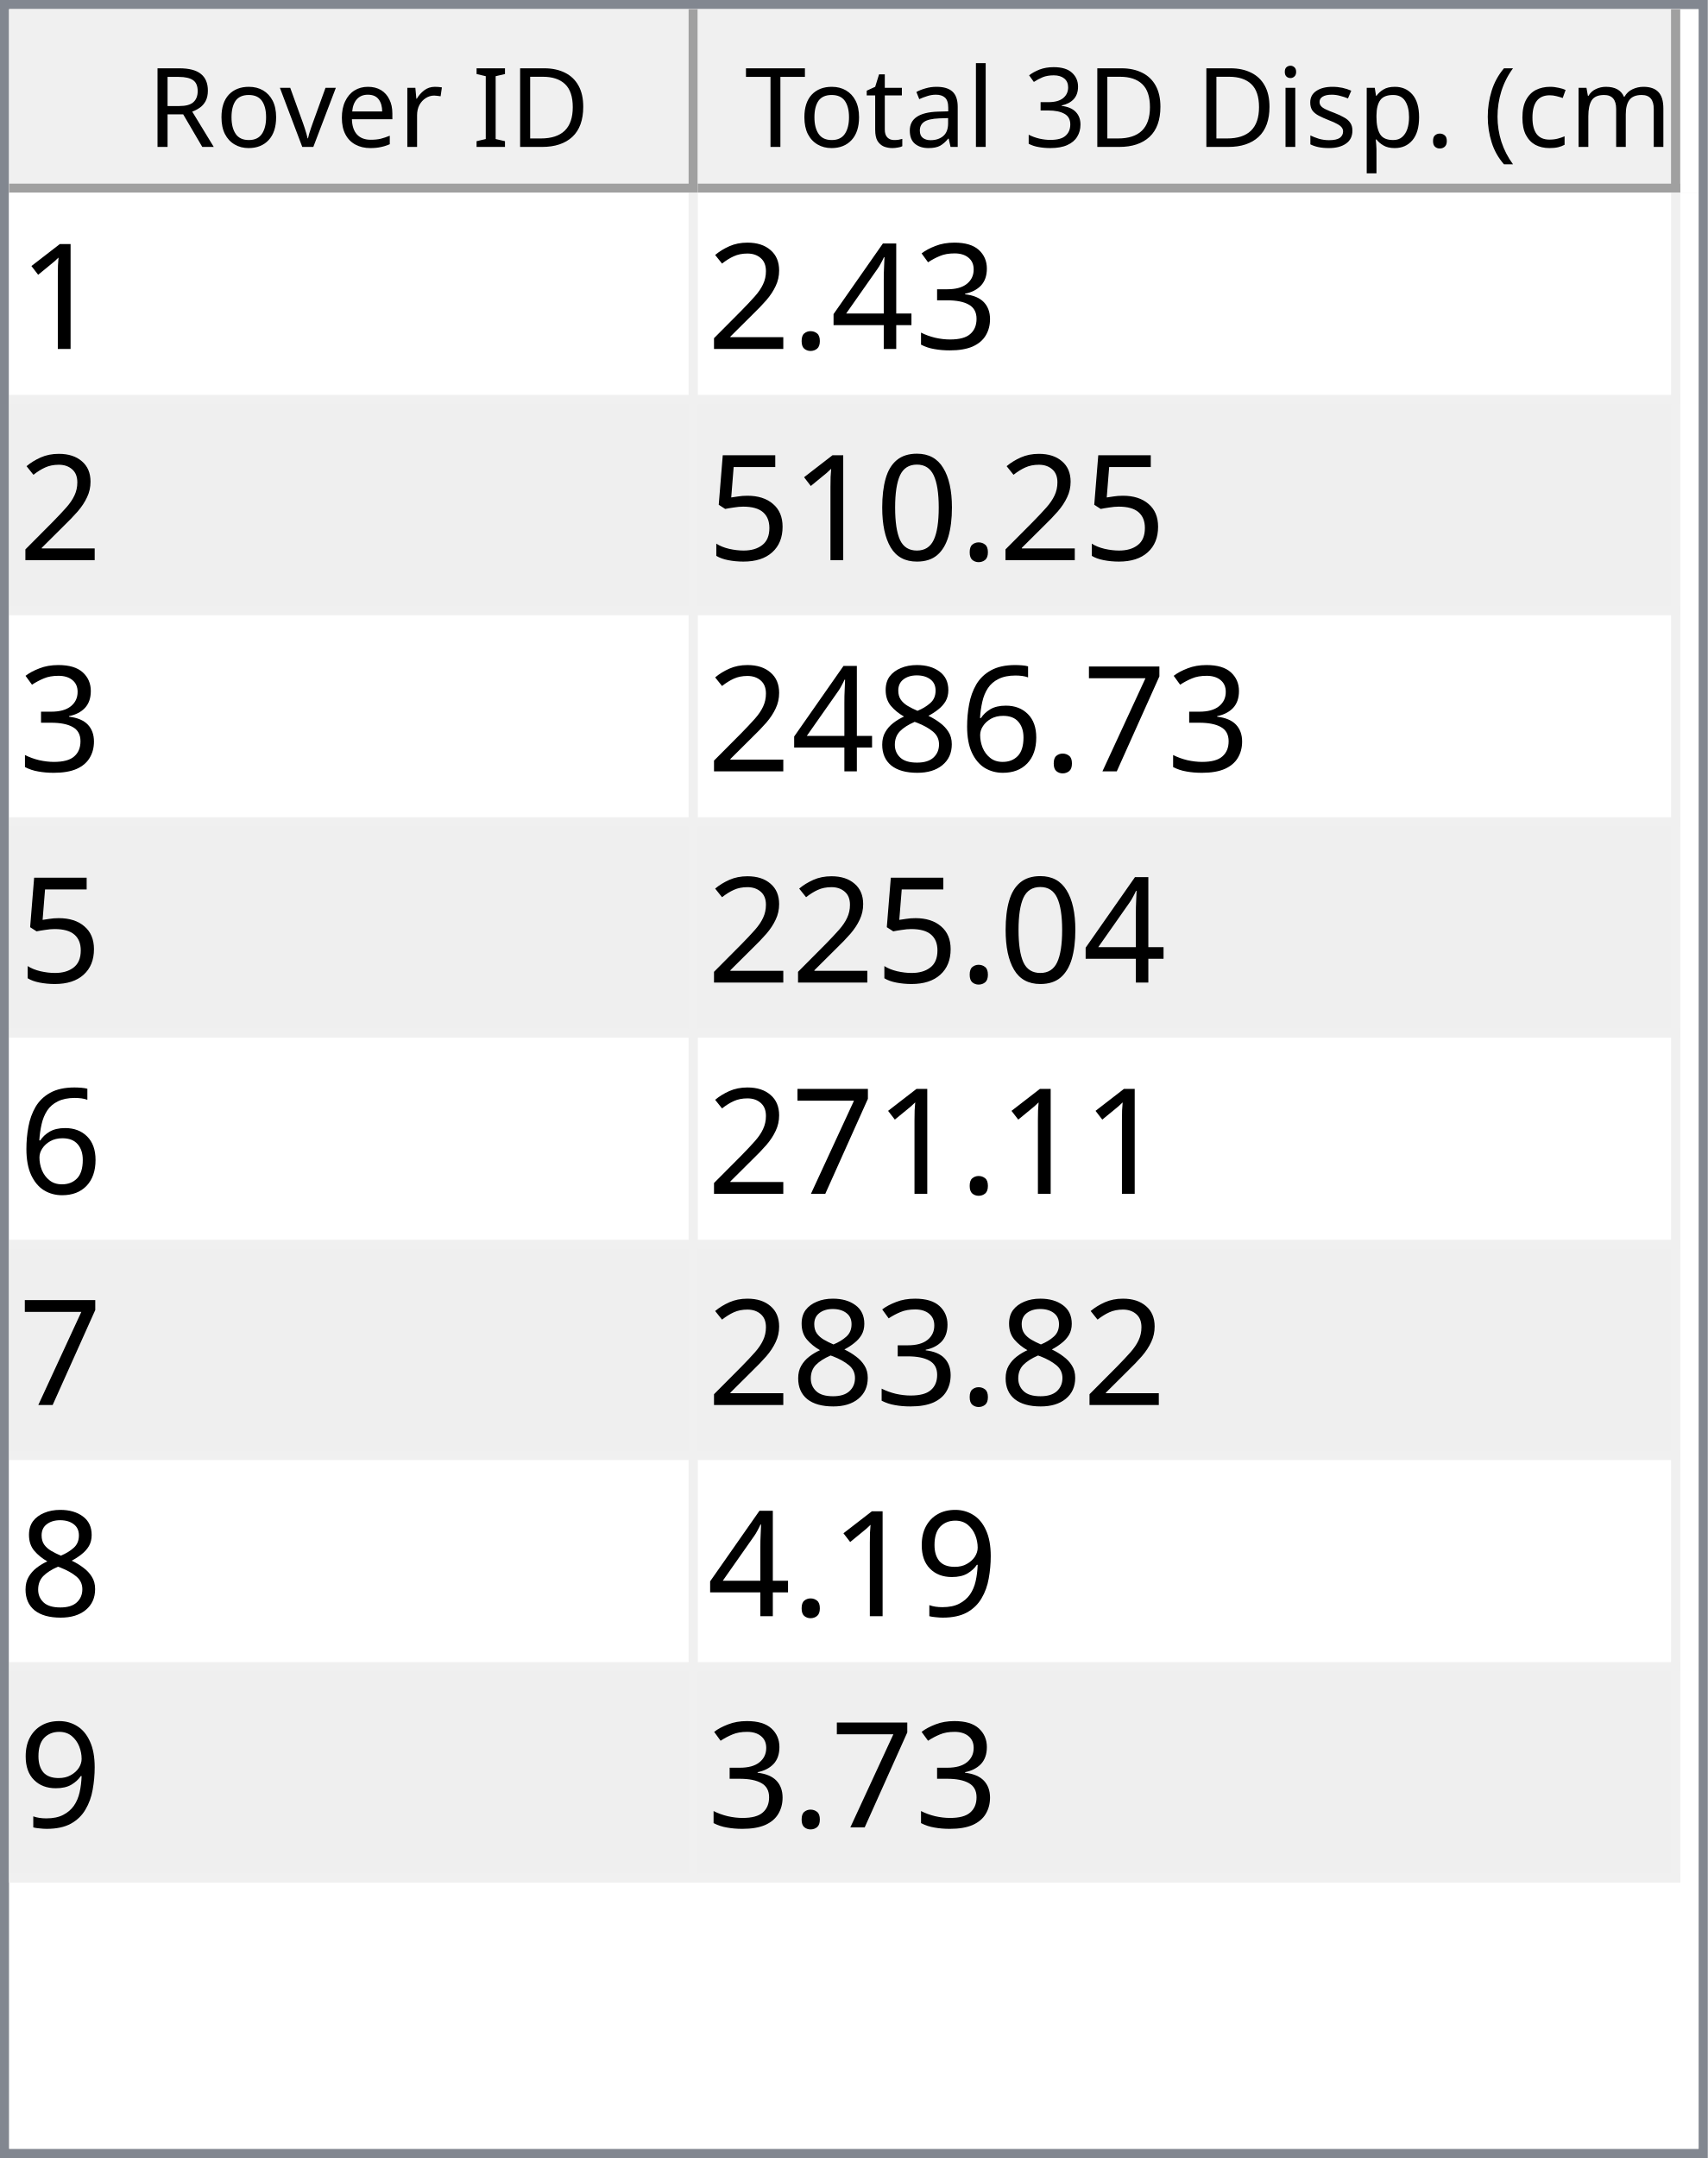
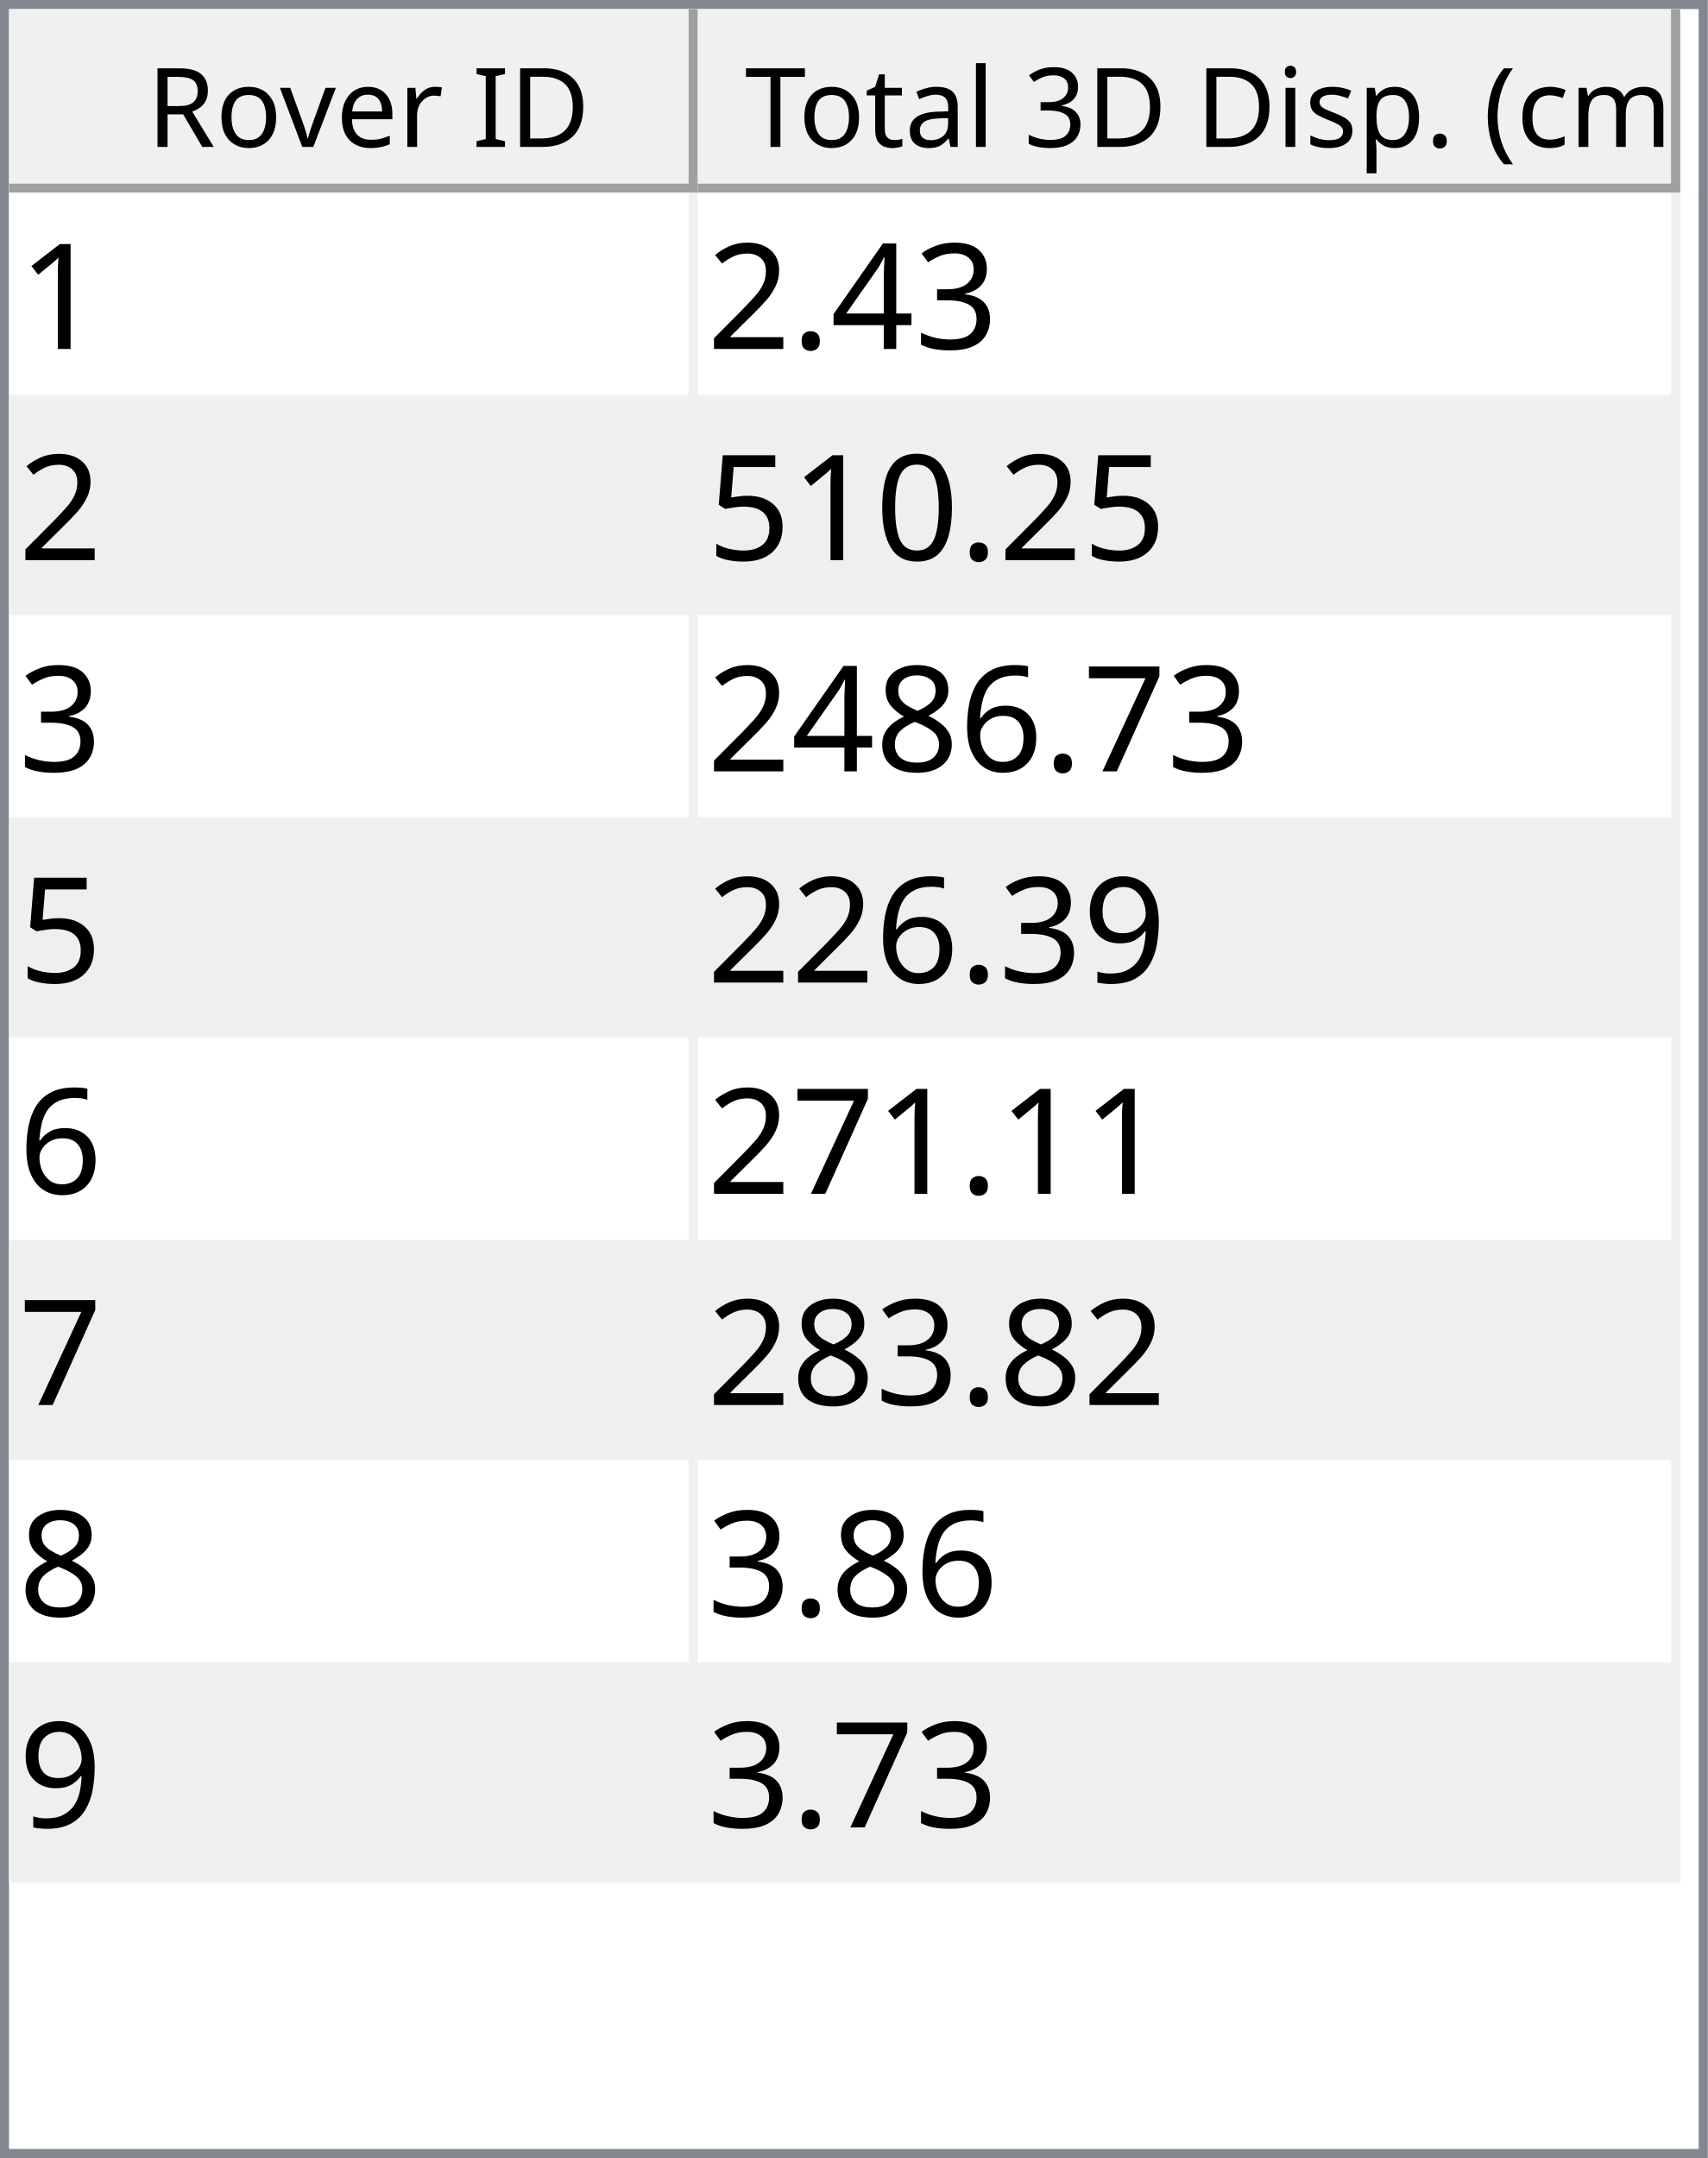
<svg xmlns="http://www.w3.org/2000/svg" style="fill-opacity:1; color-rendering:auto; color-interpolation:auto; text-rendering:auto; stroke:black; stroke-linecap:square; stroke-miterlimit:10; shape-rendering:auto; stroke-opacity:1; fill:black; stroke-dasharray:none; font-weight:normal; stroke-width:1; font-family:'Dialog'; font-style:normal; stroke-linejoin:miter; font-size:12px; stroke-dashoffset:0; image-rendering:auto;" width="186" height="235">
  <defs id="genericDefs" />
  <g>
    <defs id="defs1">
      <clipPath clipPathUnits="userSpaceOnUse" id="clipPath1">
        <path d="M0 0 L186 0 L186 235 L0 235 L0 0 Z" />
      </clipPath>
      <clipPath clipPathUnits="userSpaceOnUse" id="clipPath2">
        <path d="M0 0 L0 235 L186 235 L186 0 Z" />
      </clipPath>
      <clipPath clipPathUnits="userSpaceOnUse" id="clipPath3">
        <path d="M0 0 L0 20 L184 20 L184 0 Z" />
      </clipPath>
      <clipPath clipPathUnits="userSpaceOnUse" id="clipPath4">
        <path d="M0 0 L0 20 L75 20 L75 0 Z" />
      </clipPath>
      <clipPath clipPathUnits="userSpaceOnUse" id="clipPath5">
        <path d="M1 1 L1 19 L74 19 L74 1 Z" />
      </clipPath>
      <clipPath clipPathUnits="userSpaceOnUse" id="clipPath6">
        <path d="M0 0 L0 18 L73 18 L73 0 Z" />
      </clipPath>
      <clipPath clipPathUnits="userSpaceOnUse" id="clipPath7">
        <path d="M-0.5 -0.5 L-0.5 19.5 L74.5 19.5 L74.5 -0.5 Z" />
      </clipPath>
      <clipPath clipPathUnits="userSpaceOnUse" id="clipPath8">
        <path d="M0 0 L0 20 L107 20 L107 0 Z" />
      </clipPath>
      <clipPath clipPathUnits="userSpaceOnUse" id="clipPath9">
        <path d="M1 1 L1 19 L106 19 L106 1 Z" />
      </clipPath>
      <clipPath clipPathUnits="userSpaceOnUse" id="clipPath10">
        <path d="M0 0 L0 18 L105 18 L105 0 Z" />
      </clipPath>
      <clipPath clipPathUnits="userSpaceOnUse" id="clipPath11">
        <path d="M-0.5 -0.5 L-0.5 19.5 L106.5 19.5 L106.5 -0.5 Z" />
      </clipPath>
      <clipPath clipPathUnits="userSpaceOnUse" id="clipPath12">
        <path d="M0 0 L0 213 L184 213 L184 0 Z" />
      </clipPath>
      <clipPath clipPathUnits="userSpaceOnUse" id="clipPath13">
        <path d="M0 0 L0 184 L182 184 L182 0 Z" />
      </clipPath>
      <clipPath clipPathUnits="userSpaceOnUse" id="clipPath14">
        <path d="M-0.5 -0.5 L-0.5 183.5 L181.5 183.5 L181.5 -0.5 Z" />
      </clipPath>
      <clipPath clipPathUnits="userSpaceOnUse" id="clipPath15">
        <path d="M0 0 L0 22 L74 22 L74 0 Z" />
      </clipPath>
      <clipPath clipPathUnits="userSpaceOnUse" id="clipPath16">
        <path d="M0 0 L0 22 L106 22 L106 0 Z" />
      </clipPath>
      <font horiz-adv-x="64.551" id="font1">
        <font-face ascent="107.91" descent="25.098" units-per-em="100" style="font-style:normal; font-family:Segoe UI; font-weight:normal;" />
        <missing-glyph horiz-adv-x="64.551" d="M8.109 0 L8.109 68.266 L56.453 68.266 L56.453 0 L8.109 0 ZM15.328 7.234 L49.219 7.234 L49.219 61.031 L15.328 61.031 L15.328 7.234 Z" />
        <glyph unicode="D" horiz-adv-x="70.117" d="M9.188 0 L9.188 70.016 L28.516 70.016 Q65.531 70.016 65.531 35.891 Q65.531 19.672 55.25 9.836 Q44.969 0 27.734 0 L9.188 0 ZM17.391 62.594 L17.391 7.422 L27.828 7.422 Q41.609 7.422 49.273 14.797 Q56.938 22.172 56.938 35.688 Q56.938 62.594 28.328 62.594 L17.391 62.594 Z" />
        <glyph unicode="I" horiz-adv-x="26.611" d="M17.391 0 L9.188 0 L9.188 70.016 L17.391 70.016 L17.391 0 Z" />
        <glyph unicode=" " horiz-adv-x="27.393" d="" />
        <glyph unicode="r" horiz-adv-x="34.766" d="M34.188 41.891 Q32.078 43.5 28.125 43.5 Q23 43.5 19.555 38.672 Q16.109 33.844 16.109 25.484 L16.109 0 L8.109 0 L8.109 50 L16.109 50 L16.109 39.703 L16.312 39.703 Q18.016 44.969 21.531 47.922 Q25.047 50.875 29.391 50.875 Q32.516 50.875 34.188 50.203 L34.188 41.891 Z" />
        <glyph unicode="e" horiz-adv-x="52.295" d="M48.297 23 L12.984 23 Q13.188 14.656 17.484 10.109 Q21.781 5.562 29.297 5.562 Q37.75 5.562 44.828 11.141 L44.828 3.609 Q38.234 -1.172 27.391 -1.172 Q16.797 -1.172 10.742 5.641 Q4.688 12.453 4.688 24.812 Q4.688 36.469 11.305 43.82 Q17.922 51.172 27.734 51.172 Q37.547 51.172 42.922 44.828 Q48.297 38.484 48.297 27.203 L48.297 23 ZM40.094 29.781 Q40.047 36.719 36.75 40.578 Q33.453 44.438 27.594 44.438 Q21.922 44.438 17.969 40.383 Q14.016 36.328 13.094 29.781 L40.094 29.781 Z" />
        <glyph unicode="v" horiz-adv-x="47.9" d="M47.406 50 L27.484 0 L19.625 0 L0.688 50 L9.469 50 L22.172 13.672 Q23.578 9.672 23.922 6.688 L24.125 6.688 Q24.609 10.453 25.688 13.484 L38.969 50 L47.406 50 Z" />
        <glyph unicode="o" horiz-adv-x="58.594" d="M29 -1.172 Q17.922 -1.172 11.305 5.836 Q4.688 12.844 4.688 24.422 Q4.688 37.016 11.57 44.094 Q18.453 51.172 30.172 51.172 Q41.359 51.172 47.633 44.289 Q53.906 37.406 53.906 25.203 Q53.906 13.234 47.141 6.031 Q40.375 -1.172 29 -1.172 ZM29.594 44.438 Q21.875 44.438 17.383 39.188 Q12.891 33.938 12.891 24.703 Q12.891 15.828 17.43 10.695 Q21.969 5.562 29.594 5.562 Q37.359 5.562 41.531 10.594 Q45.703 15.625 45.703 24.906 Q45.703 34.281 41.531 39.359 Q37.359 44.438 29.594 44.438 Z" />
        <glyph unicode="R" horiz-adv-x="59.814" d="M59.375 0 L49.609 0 L37.891 19.625 Q36.281 22.359 34.766 24.289 Q33.25 26.219 31.664 27.438 Q30.078 28.656 28.25 29.219 Q26.422 29.781 24.125 29.781 L17.391 29.781 L17.391 0 L9.188 0 L9.188 70.016 L30.078 70.016 Q34.672 70.016 38.555 68.867 Q42.438 67.719 45.289 65.375 Q48.141 63.031 49.758 59.547 Q51.375 56.062 51.375 51.375 Q51.375 47.703 50.273 44.656 Q49.172 41.609 47.148 39.211 Q45.125 36.812 42.266 35.133 Q39.406 33.453 35.844 32.516 L35.844 32.328 Q37.594 31.547 38.891 30.547 Q40.188 29.547 41.359 28.18 Q42.531 26.812 43.68 25.078 Q44.828 23.344 46.234 21.047 L59.375 0 ZM17.391 62.594 L17.391 37.203 L28.516 37.203 Q31.594 37.203 34.203 38.133 Q36.812 39.062 38.719 40.797 Q40.625 42.531 41.703 45.047 Q42.781 47.562 42.781 50.688 Q42.781 56.297 39.141 59.445 Q35.5 62.594 28.609 62.594 L17.391 62.594 Z" />
        <glyph unicode=")" horiz-adv-x="30.176" d="M8.297 -15.922 L1.172 -15.922 Q16.406 2.344 16.406 26.812 Q16.406 51.469 1.078 70.016 L8.297 70.016 Q23.531 52.156 23.531 26.703 Q23.531 1.375 8.297 -15.922 Z" />
        <glyph unicode="m" horiz-adv-x="86.133" d="M79.109 0 L71.094 0 L71.094 28.719 Q71.094 37.016 68.531 40.727 Q65.969 44.438 59.906 44.438 Q54.781 44.438 51.195 39.75 Q47.609 35.062 47.609 28.516 L47.609 0 L39.594 0 L39.594 29.688 Q39.594 44.438 28.219 44.438 Q22.953 44.438 19.531 40.016 Q16.109 35.594 16.109 28.516 L16.109 0 L8.109 0 L8.109 50 L16.109 50 L16.109 42.094 L16.312 42.094 Q21.625 51.172 31.844 51.172 Q36.969 51.172 40.773 48.312 Q44.578 45.453 46 40.828 Q51.562 51.172 62.594 51.172 Q79.109 51.172 79.109 30.812 L79.109 0 Z" />
        <glyph unicode="c" horiz-adv-x="46.191" d="M42.188 2.297 Q36.422 -1.172 28.516 -1.172 Q17.828 -1.172 11.258 5.789 Q4.688 12.75 4.688 23.828 Q4.688 36.188 11.766 43.68 Q18.844 51.172 30.672 51.172 Q37.25 51.172 42.281 48.734 L42.281 40.531 Q36.719 44.438 30.375 44.438 Q22.703 44.438 17.797 38.945 Q12.891 33.453 12.891 24.516 Q12.891 15.719 17.508 10.641 Q22.125 5.562 29.891 5.562 Q36.422 5.562 42.188 9.906 L42.188 2.297 Z" />
        <glyph unicode="(" horiz-adv-x="30.176" d="M29.109 -15.922 L21.969 -15.922 Q6.844 1.375 6.844 26.703 Q6.844 52.156 21.969 70.016 L29.203 70.016 Q13.875 51.469 13.875 26.812 Q13.875 2.344 29.109 -15.922 Z" />
        <glyph unicode="." horiz-adv-x="21.68" d="M10.891 -1.078 Q8.641 -1.078 7.055 0.539 Q5.469 2.156 5.469 4.391 Q5.469 6.641 7.055 8.273 Q8.641 9.906 10.891 9.906 Q13.188 9.906 14.797 8.273 Q16.406 6.641 16.406 4.391 Q16.406 2.156 14.797 0.539 Q13.188 -1.078 10.891 -1.078 Z" />
        <glyph unicode="p" horiz-adv-x="58.789" d="M16.312 7.234 L16.109 7.234 L16.109 -23 L8.109 -23 L8.109 50 L16.109 50 L16.109 41.219 L16.312 41.219 Q22.219 51.172 33.594 51.172 Q43.266 51.172 48.688 44.461 Q54.109 37.75 54.109 26.469 Q54.109 13.922 48 6.375 Q41.891 -1.172 31.297 -1.172 Q21.578 -1.172 16.312 7.234 ZM16.109 27.391 L16.109 20.406 Q16.109 14.203 20.141 9.883 Q24.172 5.562 30.375 5.562 Q37.641 5.562 41.773 11.133 Q45.906 16.703 45.906 26.609 Q45.906 34.969 42.047 39.703 Q38.188 44.438 31.594 44.438 Q24.609 44.438 20.359 39.578 Q16.109 34.719 16.109 27.391 Z" />
        <glyph unicode="s" horiz-adv-x="42.432" d="M5.078 1.812 L5.078 10.406 Q11.625 5.562 19.484 5.562 Q30.031 5.562 30.031 12.594 Q30.031 14.594 29.125 15.992 Q28.219 17.391 26.68 18.461 Q25.141 19.531 23.07 20.383 Q21 21.234 18.609 22.172 Q15.281 23.484 12.766 24.828 Q10.25 26.172 8.57 27.859 Q6.891 29.547 6.031 31.695 Q5.172 33.844 5.172 36.719 Q5.172 40.234 6.789 42.945 Q8.406 45.656 11.086 47.484 Q13.766 49.312 17.211 50.242 Q20.656 51.172 24.312 51.172 Q30.812 51.172 35.938 48.922 L35.938 40.828 Q30.422 44.438 23.25 44.438 Q21 44.438 19.195 43.922 Q17.391 43.406 16.094 42.477 Q14.797 41.547 14.086 40.258 Q13.375 38.969 13.375 37.406 Q13.375 35.453 14.086 34.133 Q14.797 32.812 16.164 31.789 Q17.531 30.766 19.484 29.938 Q21.438 29.109 23.922 28.125 Q27.25 26.859 29.883 25.516 Q32.516 24.172 34.375 22.484 Q36.234 20.797 37.234 18.602 Q38.234 16.406 38.234 13.375 Q38.234 9.672 36.602 6.938 Q34.969 4.203 32.234 2.398 Q29.5 0.594 25.93 -0.289 Q22.359 -1.172 18.453 -1.172 Q10.75 -1.172 5.078 1.812 Z" />
        <glyph unicode="i" horiz-adv-x="24.219" d="M12.203 62.703 Q10.062 62.703 8.547 64.164 Q7.031 65.625 7.031 67.875 Q7.031 70.125 8.547 71.609 Q10.062 73.094 12.203 73.094 Q14.406 73.094 15.945 71.609 Q17.484 70.125 17.484 67.875 Q17.484 65.719 15.945 64.211 Q14.406 62.703 12.203 62.703 ZM16.109 0 L8.109 0 L8.109 50 L16.109 50 L16.109 0 Z" />
        <glyph unicode="3" horiz-adv-x="53.906" d="M46.531 19.828 Q46.531 15.094 44.75 11.211 Q42.969 7.328 39.719 4.57 Q36.469 1.812 31.93 0.297 Q27.391 -1.219 21.922 -1.219 Q11.922 -1.219 6 2.594 L6 11.188 Q13.094 5.609 22.219 5.609 Q25.875 5.609 28.828 6.539 Q31.781 7.469 33.906 9.227 Q36.031 10.984 37.18 13.477 Q38.328 15.969 38.328 19.094 Q38.328 32.812 18.797 32.812 L12.984 32.812 L12.984 39.594 L18.5 39.594 Q35.797 39.594 35.797 52.484 Q35.797 64.406 22.609 64.406 Q15.188 64.406 8.688 59.422 L8.688 67.188 Q15.375 71.188 24.609 71.188 Q29 71.188 32.57 69.969 Q36.141 68.75 38.68 66.555 Q41.219 64.359 42.609 61.281 Q44 58.203 44 54.5 Q44 40.672 30.031 36.719 L30.031 36.531 Q33.594 36.141 36.625 34.797 Q39.656 33.453 41.852 31.305 Q44.047 29.156 45.289 26.25 Q46.531 23.344 46.531 19.828 Z" />
        <glyph unicode="l" horiz-adv-x="24.219" d="M16.109 0 L8.109 0 L8.109 74.031 L16.109 74.031 L16.109 0 Z" />
        <glyph unicode="a" horiz-adv-x="50.879" d="M43.891 0 L35.891 0 L35.891 7.812 L35.688 7.812 Q30.469 -1.172 20.312 -1.172 Q12.844 -1.172 8.617 2.781 Q4.391 6.734 4.391 13.281 Q4.391 27.297 20.906 29.594 L35.891 31.688 Q35.891 44.438 25.594 44.438 Q16.547 44.438 9.281 38.281 L9.281 46.484 Q16.656 51.172 26.266 51.172 Q43.891 51.172 43.891 32.516 L43.891 0 ZM35.891 25.297 L23.828 23.641 Q18.266 22.859 15.43 20.875 Q12.594 18.891 12.594 13.875 Q12.594 10.203 15.211 7.883 Q17.828 5.562 22.172 5.562 Q28.125 5.562 32.008 9.742 Q35.891 13.922 35.891 20.312 L35.891 25.297 Z" />
        <glyph unicode="t" horiz-adv-x="33.887" d="M31.297 0.484 Q28.469 -1.078 23.828 -1.078 Q10.688 -1.078 10.688 13.578 L10.688 43.172 L2.094 43.172 L2.094 50 L10.688 50 L10.688 62.203 L18.703 64.797 L18.703 50 L31.297 50 L31.297 43.172 L18.703 43.172 L18.703 14.984 Q18.703 9.969 20.414 7.82 Q22.125 5.672 26.078 5.672 Q29.109 5.672 31.297 7.328 L31.297 0.484 Z" />
        <glyph unicode="T" horiz-adv-x="52.393" d="M50.594 62.594 L30.375 62.594 L30.375 0 L22.172 0 L22.172 62.594 L2 62.594 L2 70.016 L50.594 70.016 L50.594 62.594 Z" />
      </font>
      <font horiz-adv-x="75.0" id="font2">
        <font-face ascent="100.537" descent="21.973" units-per-em="100" style="font-style:normal; font-family:sans-serif; font-weight:normal;" />
        <missing-glyph horiz-adv-x="75.0" d="M12.5 0 L12.5 62.5 L62.5 62.5 L62.5 0 L12.5 0 ZM14.062 1.562 L60.938 1.562 L60.938 60.938 L14.062 60.938 L14.062 1.562 Z" />
        <glyph unicode="1" horiz-adv-x="55.615" d="M37.25 0 L28.469 0 L28.469 56 Q25.297 52.984 20.141 49.953 Q14.984 46.922 10.891 45.406 L10.891 53.906 Q18.266 57.375 23.781 62.305 Q29.297 67.234 31.594 71.875 L37.25 71.875 L37.25 0 Z" />
        <glyph unicode="3" horiz-adv-x="55.615" d="M4.203 18.891 L12.984 20.062 Q14.5 12.594 18.141 9.297 Q21.781 6 27 6 Q33.203 6 37.477 10.297 Q41.75 14.594 41.75 20.953 Q41.75 27 37.797 30.93 Q33.844 34.859 27.734 34.859 Q25.25 34.859 21.531 33.891 L22.516 41.609 Q23.391 41.5 23.922 41.5 Q29.547 41.5 34.039 44.43 Q38.531 47.359 38.531 53.469 Q38.531 58.297 35.258 61.477 Q31.984 64.656 26.812 64.656 Q21.688 64.656 18.266 61.43 Q14.844 58.203 13.875 51.766 L5.078 53.328 Q6.688 62.156 12.398 67.016 Q18.109 71.875 26.609 71.875 Q32.469 71.875 37.398 69.359 Q42.328 66.844 44.945 62.5 Q47.562 58.156 47.562 53.266 Q47.562 48.641 45.07 44.828 Q42.578 41.016 37.703 38.766 Q44.047 37.312 47.562 32.695 Q51.078 28.078 51.078 21.141 Q51.078 11.766 44.242 5.25 Q37.406 -1.266 26.953 -1.266 Q17.531 -1.266 11.305 4.352 Q5.078 9.969 4.203 18.891 Z" />
        <glyph unicode="4" horiz-adv-x="55.615" d="M32.328 0 L32.328 17.141 L1.266 17.141 L1.266 25.203 L33.938 71.578 L41.109 71.578 L41.109 25.203 L50.781 25.203 L50.781 17.141 L41.109 17.141 L41.109 0 L32.328 0 ZM32.328 25.203 L32.328 57.469 L9.906 25.203 L32.328 25.203 Z" />
        <glyph unicode="." horiz-adv-x="27.783" d="M9.078 0 L9.078 10.016 L19.094 10.016 L19.094 0 L9.078 0 Z" />
        <glyph unicode="2" horiz-adv-x="55.615" d="M50.344 8.453 L50.344 0 L3.031 0 Q2.938 3.172 4.047 6.109 Q5.859 10.938 9.836 15.625 Q13.812 20.312 21.344 26.469 Q33.016 36.031 37.117 41.625 Q41.219 47.219 41.219 52.203 Q41.219 57.422 37.477 61.008 Q33.734 64.594 27.734 64.594 Q21.391 64.594 17.578 60.789 Q13.766 56.984 13.719 50.25 L4.688 51.172 Q5.609 61.281 11.664 66.578 Q17.719 71.875 27.938 71.875 Q38.234 71.875 44.242 66.164 Q50.25 60.453 50.25 52 Q50.25 47.703 48.492 43.555 Q46.734 39.406 42.656 34.812 Q38.578 30.219 29.109 22.219 Q21.188 15.578 18.945 13.211 Q16.703 10.844 15.234 8.453 L50.344 8.453 Z" />
        <glyph unicode="0" horiz-adv-x="55.615" d="M4.156 35.297 Q4.156 48 6.766 55.742 Q9.375 63.484 14.523 67.68 Q19.672 71.875 27.484 71.875 Q33.25 71.875 37.594 69.555 Q41.938 67.234 44.773 62.867 Q47.609 58.5 49.219 52.227 Q50.828 45.953 50.828 35.297 Q50.828 22.703 48.242 14.969 Q45.656 7.234 40.508 3.008 Q35.359 -1.219 27.484 -1.219 Q17.141 -1.219 11.234 6.203 Q4.156 15.141 4.156 35.297 ZM13.188 35.297 Q13.188 17.672 17.312 11.836 Q21.438 6 27.484 6 Q33.547 6 37.672 11.859 Q41.797 17.719 41.797 35.297 Q41.797 52.984 37.672 58.789 Q33.547 64.594 27.391 64.594 Q21.344 64.594 17.719 59.469 Q13.188 52.938 13.188 35.297 Z" />
        <glyph unicode="5" horiz-adv-x="55.615" d="M4.156 18.75 L13.375 19.531 Q14.406 12.797 18.141 9.398 Q21.875 6 27.156 6 Q33.5 6 37.891 10.789 Q42.281 15.578 42.281 23.484 Q42.281 31 38.062 35.352 Q33.844 39.703 27 39.703 Q22.75 39.703 19.336 37.773 Q15.922 35.844 13.969 32.766 L5.719 33.844 L12.641 70.609 L48.25 70.609 L48.25 62.203 L19.672 62.203 L15.828 42.969 Q22.266 47.469 29.344 47.469 Q38.719 47.469 45.164 40.969 Q51.609 34.469 51.609 24.266 Q51.609 14.547 45.953 7.469 Q39.062 -1.219 27.156 -1.219 Q17.391 -1.219 11.211 4.25 Q5.031 9.719 4.156 18.75 Z" />
        <glyph unicode="7" horiz-adv-x="55.615" d="M4.734 62.203 L4.734 70.656 L51.078 70.656 L51.078 63.812 Q44.234 56.547 37.523 44.484 Q30.812 32.422 27.156 19.672 Q24.516 10.688 23.781 0 L14.75 0 Q14.891 8.453 18.062 20.414 Q21.234 32.375 27.172 43.484 Q33.109 54.594 39.797 62.203 L4.734 62.203 Z" />
        <glyph unicode="6" horiz-adv-x="55.615" d="M49.75 54.047 L41.016 53.375 Q39.844 58.547 37.703 60.891 Q34.125 64.656 28.906 64.656 Q24.703 64.656 21.531 62.312 Q17.391 59.281 14.992 53.469 Q12.594 47.656 12.5 36.922 Q15.672 41.75 20.266 44.094 Q24.859 46.438 29.891 46.438 Q38.672 46.438 44.852 39.969 Q51.031 33.5 51.031 23.25 Q51.031 16.5 48.125 10.719 Q45.219 4.938 40.141 1.859 Q35.062 -1.219 28.609 -1.219 Q17.625 -1.219 10.695 6.859 Q3.766 14.938 3.766 33.5 Q3.766 54.25 11.422 63.672 Q18.109 71.875 29.438 71.875 Q37.891 71.875 43.289 67.141 Q48.688 62.406 49.75 54.047 ZM13.875 23.188 Q13.875 18.656 15.797 14.508 Q17.719 10.359 21.188 8.18 Q24.656 6 28.469 6 Q34.031 6 38.039 10.492 Q42.047 14.984 42.047 22.703 Q42.047 30.125 38.086 34.398 Q34.125 38.672 28.125 38.672 Q22.172 38.672 18.023 34.398 Q13.875 30.125 13.875 23.188 Z" />
        <glyph unicode="8" horiz-adv-x="55.615" d="M17.672 38.812 Q12.203 40.828 9.57 44.539 Q6.938 48.25 6.938 53.422 Q6.938 61.234 12.555 66.555 Q18.172 71.875 27.484 71.875 Q36.859 71.875 42.578 66.43 Q48.297 60.984 48.297 53.172 Q48.297 48.188 45.68 44.508 Q43.062 40.828 37.75 38.812 Q44.344 36.672 47.781 31.883 Q51.219 27.094 51.219 20.453 Q51.219 11.281 44.727 5.031 Q38.234 -1.219 27.641 -1.219 Q17.047 -1.219 10.547 5.055 Q4.047 11.328 4.047 20.703 Q4.047 27.688 7.594 32.398 Q11.141 37.109 17.672 38.812 ZM15.922 53.719 Q15.922 48.641 19.195 45.414 Q22.469 42.188 27.688 42.188 Q32.766 42.188 36.016 45.383 Q39.266 48.578 39.266 53.219 Q39.266 58.062 35.914 61.359 Q32.562 64.656 27.594 64.656 Q22.562 64.656 19.242 61.43 Q15.922 58.203 15.922 53.719 ZM13.094 20.656 Q13.094 16.891 14.875 13.375 Q16.656 9.859 20.172 7.93 Q23.688 6 27.734 6 Q34.031 6 38.133 10.055 Q42.234 14.109 42.234 20.359 Q42.234 26.703 38.016 30.859 Q33.797 35.016 27.438 35.016 Q21.234 35.016 17.164 30.914 Q13.094 26.812 13.094 20.656 Z" />
        <glyph unicode="9" horiz-adv-x="55.615" d="M5.469 16.547 L13.922 17.328 Q14.984 11.375 18.016 8.688 Q21.047 6 25.781 6 Q29.828 6 32.883 7.859 Q35.938 9.719 37.891 12.82 Q39.844 15.922 41.164 21.195 Q42.484 26.469 42.484 31.938 Q42.484 32.516 42.438 33.688 Q39.797 29.5 35.234 26.883 Q30.672 24.266 25.344 24.266 Q16.453 24.266 10.305 30.711 Q4.156 37.156 4.156 47.703 Q4.156 58.594 10.578 65.234 Q17 71.875 26.656 71.875 Q33.641 71.875 39.43 68.117 Q45.219 64.359 48.219 57.398 Q51.219 50.438 51.219 37.25 Q51.219 23.531 48.242 15.406 Q45.266 7.281 39.383 3.031 Q33.5 -1.219 25.594 -1.219 Q17.188 -1.219 11.867 3.445 Q6.547 8.109 5.469 16.547 ZM41.453 48.141 Q41.453 55.719 37.43 60.156 Q33.406 64.594 27.734 64.594 Q21.875 64.594 17.531 59.812 Q13.188 55.031 13.188 47.406 Q13.188 40.578 17.312 36.305 Q21.438 32.031 27.484 32.031 Q33.594 32.031 37.523 36.305 Q41.453 40.578 41.453 48.141 Z" />
      </font>
    </defs>
    <g style="fill:white; stroke:white;">
      <rect x="0" y="0" width="186" style="clip-path:url(#clipPath1); stroke:none;" height="235" />
    </g>
    <g style="fill:white; text-rendering:optimizeSpeed; color-rendering:optimizeSpeed; image-rendering:optimizeSpeed; shape-rendering:crispEdges; stroke:white; color-interpolation:sRGB;">
      <rect x="0" width="186" height="235" y="0" style="stroke:none;" />
      <path style="stroke:none;" d="M0 235 L186 235 L186 0 L0 0 Z" />
    </g>
    <g style="fill:rgb(240,240,240); font-family:'Segoe UI'; stroke:rgb(240,240,240);">
      <rect x="0" y="0" width="186" style="clip-path:url(#clipPath2); stroke:none;" height="235" />
    </g>
    <g style="fill:rgb(130,135,144); font-family:'Segoe UI'; stroke:rgb(130,135,144);">
      <path d="M0 0 L186 0 L186 235 L0 235 L0 0 ZM1 1 L185 1 L185 234 L1 234 L1 1 Z" style="fill-rule:evenodd; clip-path:url(#clipPath2); stroke:none;" />
    </g>
    <g style="fill:white; font-family:'Segoe UI'; stroke:white;" transform="translate(1,1)">
      <rect x="0" y="0" width="184" style="clip-path:url(#clipPath3); stroke:none;" height="20" />
    </g>
    <g style="fill:rgb(240,240,240); font-family:'Segoe UI'; stroke:rgb(240,240,240);" transform="translate(1,1)">
      <rect x="0" y="0" width="75" style="clip-path:url(#clipPath4); stroke:none;" height="20" />
    </g>
    <g style="font-family:'Segoe UI';" transform="translate(2,2)">
      <text x="14" xml:space="preserve" y="14" style="clip-path:url(#clipPath6); stroke:none;">Rover ID</text>
    </g>
    <g style="fill:rgb(160,160,160); font-family:'Segoe UI'; stroke:rgb(160,160,160); stroke-linejoin:bevel;" transform="translate(1.5,1.5)">
      <line x1="74" x2="74" y1="0" style="fill:none; clip-path:url(#clipPath7);" y2="19" />
    </g>
    <g style="fill:rgb(160,160,160); font-family:'Segoe UI'; stroke:rgb(160,160,160); stroke-linejoin:bevel;" transform="matrix(1,0,0,1,1,1) translate(0.5,0.5)">
      <line x1="0" x2="74" y1="19" style="fill:none; clip-path:url(#clipPath7);" y2="19" />
    </g>
    <g style="fill:rgb(240,240,240); font-family:'Segoe UI'; stroke:rgb(240,240,240);" transform="translate(76,1)">
      <rect x="0" y="0" width="107" style="clip-path:url(#clipPath8); stroke:none;" height="20" />
    </g>
    <g style="font-family:'Segoe UI';" transform="translate(77,2)">
      <text x="1" xml:space="preserve" y="14" style="clip-path:url(#clipPath10); stroke:none;"> Total 3D Disp. (cm)</text>
    </g>
    <g style="fill:rgb(160,160,160); font-family:'Segoe UI'; stroke:rgb(160,160,160); stroke-linejoin:bevel;" transform="translate(76.5,1.5)">
      <line x1="106" x2="106" y1="0" style="fill:none; clip-path:url(#clipPath11);" y2="19" />
    </g>
    <g style="fill:rgb(160,160,160); font-family:'Segoe UI'; stroke:rgb(160,160,160); stroke-linejoin:bevel;" transform="matrix(1,0,0,1,76,1) translate(0.5,0.5)">
      <line x1="0" x2="106" y1="19" style="fill:none; clip-path:url(#clipPath11);" y2="19" />
    </g>
    <g style="fill:white; font-family:'Segoe UI'; stroke:white;" transform="translate(1,21)">
      <rect x="0" y="0" width="184" style="clip-path:url(#clipPath12); stroke:none;" height="213" />
    </g>
    <g style="fill:rgb(240,240,240); font-size:16px; font-family:sans-serif; stroke:rgb(240,240,240);" transform="translate(1,21)">
      <rect x="0" y="0" width="182" style="clip-path:url(#clipPath13); stroke:none;" height="184" />
      <line transform="translate(0.5,0.5)" x1="0" x2="181" y1="22" style="clip-path:url(#clipPath14); fill:none; stroke-linejoin:bevel;" y2="22" />
    </g>
    <g transform="matrix(1,0,0,1,1,21) translate(0.5,0.5)" style="fill:rgb(240,240,240); font-size:16px; font-family:sans-serif; stroke:rgb(240,240,240); stroke-linejoin:bevel;">
      <line x1="0" x2="181" y1="45" style="fill:none; clip-path:url(#clipPath14);" y2="45" />
    </g>
    <g transform="matrix(1,0,0,1,1,21) translate(0.5,0.5)" style="fill:rgb(240,240,240); font-size:16px; font-family:sans-serif; stroke:rgb(240,240,240); stroke-linejoin:bevel;">
      <line x1="0" x2="181" y1="68" style="fill:none; clip-path:url(#clipPath14);" y2="68" />
    </g>
    <g transform="matrix(1,0,0,1,1,21) translate(0.5,0.5)" style="fill:rgb(240,240,240); font-size:16px; font-family:sans-serif; stroke:rgb(240,240,240); stroke-linejoin:bevel;">
      <line x1="0" x2="181" y1="91" style="fill:none; clip-path:url(#clipPath14);" y2="91" />
    </g>
    <g transform="matrix(1,0,0,1,1,21) translate(0.5,0.5)" style="fill:rgb(240,240,240); font-size:16px; font-family:sans-serif; stroke:rgb(240,240,240); stroke-linejoin:bevel;">
      <line x1="0" x2="181" y1="114" style="fill:none; clip-path:url(#clipPath14);" y2="114" />
    </g>
    <g transform="matrix(1,0,0,1,1,21) translate(0.5,0.5)" style="fill:rgb(240,240,240); font-size:16px; font-family:sans-serif; stroke:rgb(240,240,240); stroke-linejoin:bevel;">
      <line x1="0" x2="181" y1="137" style="fill:none; clip-path:url(#clipPath14);" y2="137" />
    </g>
    <g transform="matrix(1,0,0,1,1,21) translate(0.5,0.5)" style="fill:rgb(240,240,240); font-size:16px; font-family:sans-serif; stroke:rgb(240,240,240); stroke-linejoin:bevel;">
      <line x1="0" x2="181" y1="160" style="fill:none; clip-path:url(#clipPath14);" y2="160" />
    </g>
    <g transform="matrix(1,0,0,1,1,21) translate(0.5,0.5)" style="fill:rgb(240,240,240); font-size:16px; font-family:sans-serif; stroke:rgb(240,240,240); stroke-linejoin:bevel;">
      <line x1="0" x2="181" y1="183" style="fill:none; clip-path:url(#clipPath14);" y2="183" />
    </g>
    <g transform="matrix(1,0,0,1,1,21) translate(0.5,0.5)" style="fill:rgb(240,240,240); font-size:16px; font-family:sans-serif; stroke:rgb(240,240,240); stroke-linejoin:bevel;">
      <line x1="74" x2="74" y1="0" style="fill:none; clip-path:url(#clipPath14);" y2="183" />
    </g>
    <g transform="matrix(1,0,0,1,1,21) translate(0.5,0.5)" style="fill:rgb(240,240,240); font-size:16px; font-family:sans-serif; stroke:rgb(240,240,240); stroke-linejoin:bevel;">
      <line x1="181" x2="181" y1="0" style="fill:none; clip-path:url(#clipPath14);" y2="183" />
    </g>
    <g style="fill:white; font-size:16px; font-family:sans-serif; stroke:white;" transform="matrix(1,0,0,1,1,21)">
      <rect x="0" y="0" width="74" style="clip-path:url(#clipPath15); stroke:none;" height="22" />
      <text x="1" y="17" style="fill:black; clip-path:url(#clipPath15); stroke:none;" xml:space="preserve">1</text>
    </g>
    <g style="fill:white; font-size:16px; font-family:sans-serif; stroke:white;" transform="matrix(1,0,0,1,1,21) translate(75,0)">
      <rect x="0" y="0" width="106" style="clip-path:url(#clipPath16); stroke:none;" height="22" />
      <text x="1" y="17" style="fill:black; clip-path:url(#clipPath16); stroke:none;" xml:space="preserve">2.43</text>
    </g>
    <g style="fill:rgb(239,239,239); font-size:16px; font-family:sans-serif; stroke:rgb(239,239,239);" transform="matrix(1,0,0,1,1,21) translate(0,23)">
      <rect x="0" y="0" width="74" style="clip-path:url(#clipPath15); stroke:none;" height="22" />
      <text x="1" y="17" style="fill:black; clip-path:url(#clipPath15); stroke:none;" xml:space="preserve">2</text>
    </g>
    <g style="fill:rgb(239,239,239); font-size:16px; font-family:sans-serif; stroke:rgb(239,239,239);" transform="matrix(1,0,0,1,1,21) translate(75,23)">
      <rect x="0" y="0" width="106" style="clip-path:url(#clipPath16); stroke:none;" height="22" />
      <text x="1" y="17" style="fill:black; clip-path:url(#clipPath16); stroke:none;" xml:space="preserve">510.25</text>
    </g>
    <g style="fill:white; font-size:16px; font-family:sans-serif; stroke:white;" transform="matrix(1,0,0,1,1,21) translate(0,46)">
      <rect x="0" y="0" width="74" style="clip-path:url(#clipPath15); stroke:none;" height="22" />
      <text x="1" y="17" style="fill:black; clip-path:url(#clipPath15); stroke:none;" xml:space="preserve">3</text>
    </g>
    <g style="fill:white; font-size:16px; font-family:sans-serif; stroke:white;" transform="matrix(1,0,0,1,1,21) translate(75,46)">
      <rect x="0" y="0" width="106" style="clip-path:url(#clipPath16); stroke:none;" height="22" />
      <text x="1" y="17" style="fill:black; clip-path:url(#clipPath16); stroke:none;" xml:space="preserve">2486.73</text>
    </g>
    <g style="fill:rgb(239,239,239); font-size:16px; font-family:sans-serif; stroke:rgb(239,239,239);" transform="matrix(1,0,0,1,1,21) translate(0,69)">
      <rect x="0" y="0" width="74" style="clip-path:url(#clipPath15); stroke:none;" height="22" />
      <text x="1" y="17" style="fill:black; clip-path:url(#clipPath15); stroke:none;" xml:space="preserve">5</text>
    </g>
    <g style="fill:rgb(239,239,239); font-size:16px; font-family:sans-serif; stroke:rgb(239,239,239);" transform="matrix(1,0,0,1,1,21) translate(75,69)">
      <rect x="0" y="0" width="106" style="clip-path:url(#clipPath16); stroke:none;" height="22" />
-       <text x="1" y="17" style="fill:black; clip-path:url(#clipPath16); stroke:none;" xml:space="preserve">225.04</text>
+       <text x="1" y="17" style="fill:black; clip-path:url(#clipPath16); stroke:none;" xml:space="preserve">226.39</text>
    </g>
    <g style="fill:white; font-size:16px; font-family:sans-serif; stroke:white;" transform="matrix(1,0,0,1,1,21) translate(0,92)">
      <rect x="0" y="0" width="74" style="clip-path:url(#clipPath15); stroke:none;" height="22" />
      <text x="1" y="17" style="fill:black; clip-path:url(#clipPath15); stroke:none;" xml:space="preserve">6</text>
    </g>
    <g style="fill:white; font-size:16px; font-family:sans-serif; stroke:white;" transform="matrix(1,0,0,1,1,21) translate(75,92)">
      <rect x="0" y="0" width="106" style="clip-path:url(#clipPath16); stroke:none;" height="22" />
      <text x="1" y="17" style="fill:black; clip-path:url(#clipPath16); stroke:none;" xml:space="preserve">271.11</text>
    </g>
    <g style="fill:rgb(239,239,239); font-size:16px; font-family:sans-serif; stroke:rgb(239,239,239);" transform="matrix(1,0,0,1,1,21) translate(0,115)">
      <rect x="0" y="0" width="74" style="clip-path:url(#clipPath15); stroke:none;" height="22" />
      <text x="1" y="17" style="fill:black; clip-path:url(#clipPath15); stroke:none;" xml:space="preserve">7</text>
    </g>
    <g style="fill:rgb(239,239,239); font-size:16px; font-family:sans-serif; stroke:rgb(239,239,239);" transform="matrix(1,0,0,1,1,21) translate(75,115)">
      <rect x="0" y="0" width="106" style="clip-path:url(#clipPath16); stroke:none;" height="22" />
      <text x="1" y="17" style="fill:black; clip-path:url(#clipPath16); stroke:none;" xml:space="preserve">283.82</text>
    </g>
    <g style="fill:white; font-size:16px; font-family:sans-serif; stroke:white;" transform="matrix(1,0,0,1,1,21) translate(0,138)">
      <rect x="0" y="0" width="74" style="clip-path:url(#clipPath15); stroke:none;" height="22" />
      <text x="1" y="17" style="fill:black; clip-path:url(#clipPath15); stroke:none;" xml:space="preserve">8</text>
    </g>
    <g style="fill:white; font-size:16px; font-family:sans-serif; stroke:white;" transform="matrix(1,0,0,1,1,21) translate(75,138)">
      <rect x="0" y="0" width="106" style="clip-path:url(#clipPath16); stroke:none;" height="22" />
-       <text x="1" y="17" style="fill:black; clip-path:url(#clipPath16); stroke:none;" xml:space="preserve">4.19</text>
+       <text x="1" y="17" style="fill:black; clip-path:url(#clipPath16); stroke:none;" xml:space="preserve">3.86</text>
    </g>
    <g style="fill:rgb(239,239,239); font-size:16px; font-family:sans-serif; stroke:rgb(239,239,239);" transform="matrix(1,0,0,1,1,21) translate(0,161)">
      <rect x="0" y="0" width="74" style="clip-path:url(#clipPath15); stroke:none;" height="22" />
      <text x="1" y="17" style="fill:black; clip-path:url(#clipPath15); stroke:none;" xml:space="preserve">9</text>
    </g>
    <g style="fill:rgb(239,239,239); font-size:16px; font-family:sans-serif; stroke:rgb(239,239,239);" transform="matrix(1,0,0,1,1,21) translate(75,161)">
      <rect x="0" y="0" width="106" style="clip-path:url(#clipPath16); stroke:none;" height="22" />
      <text x="1" y="17" style="fill:black; clip-path:url(#clipPath16); stroke:none;" xml:space="preserve">3.73</text>
    </g>
  </g>
</svg>
